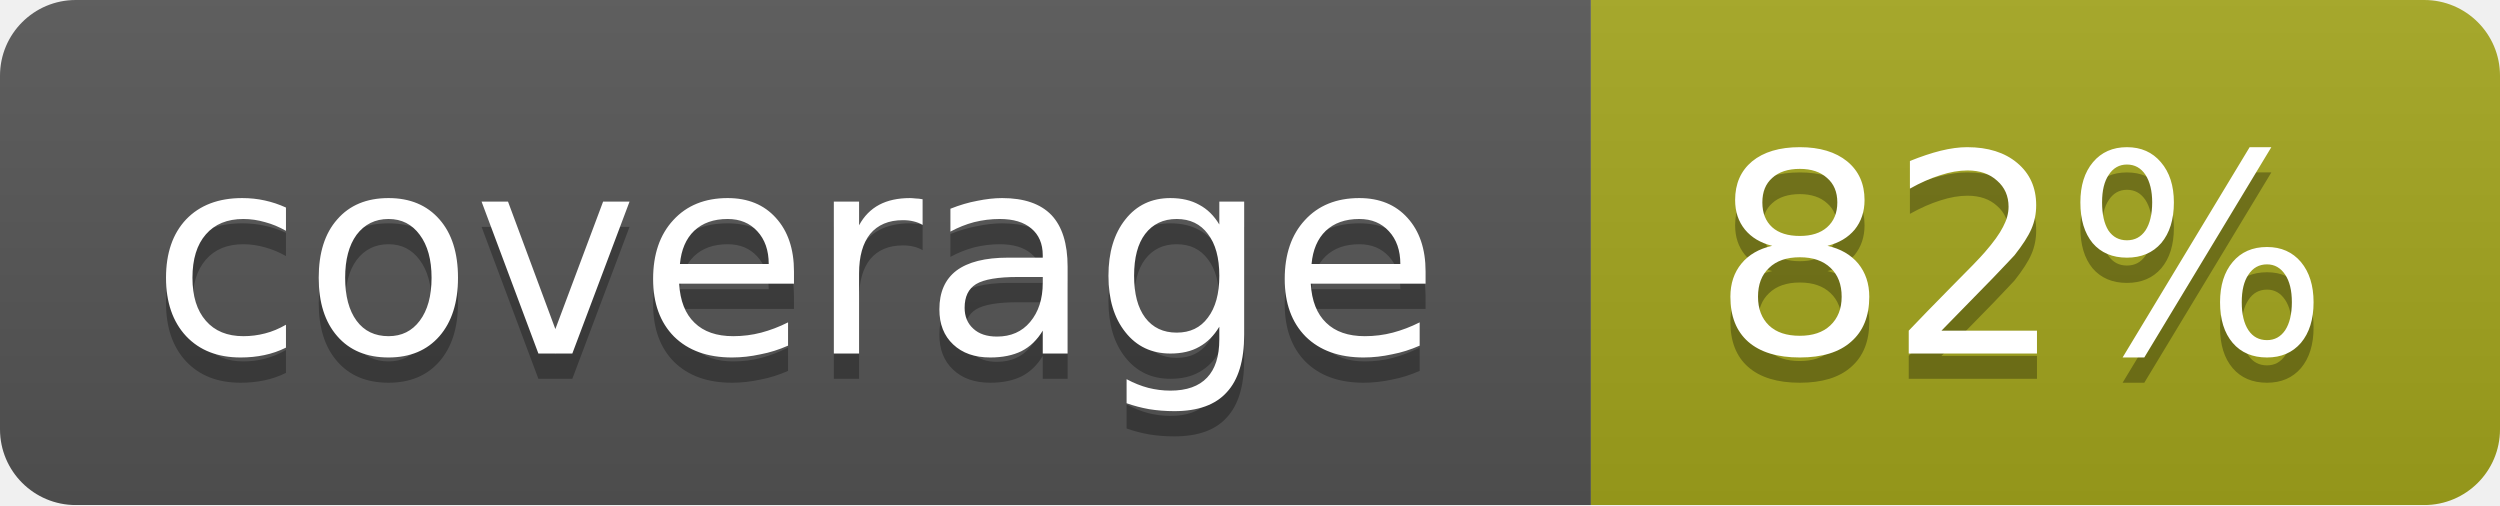
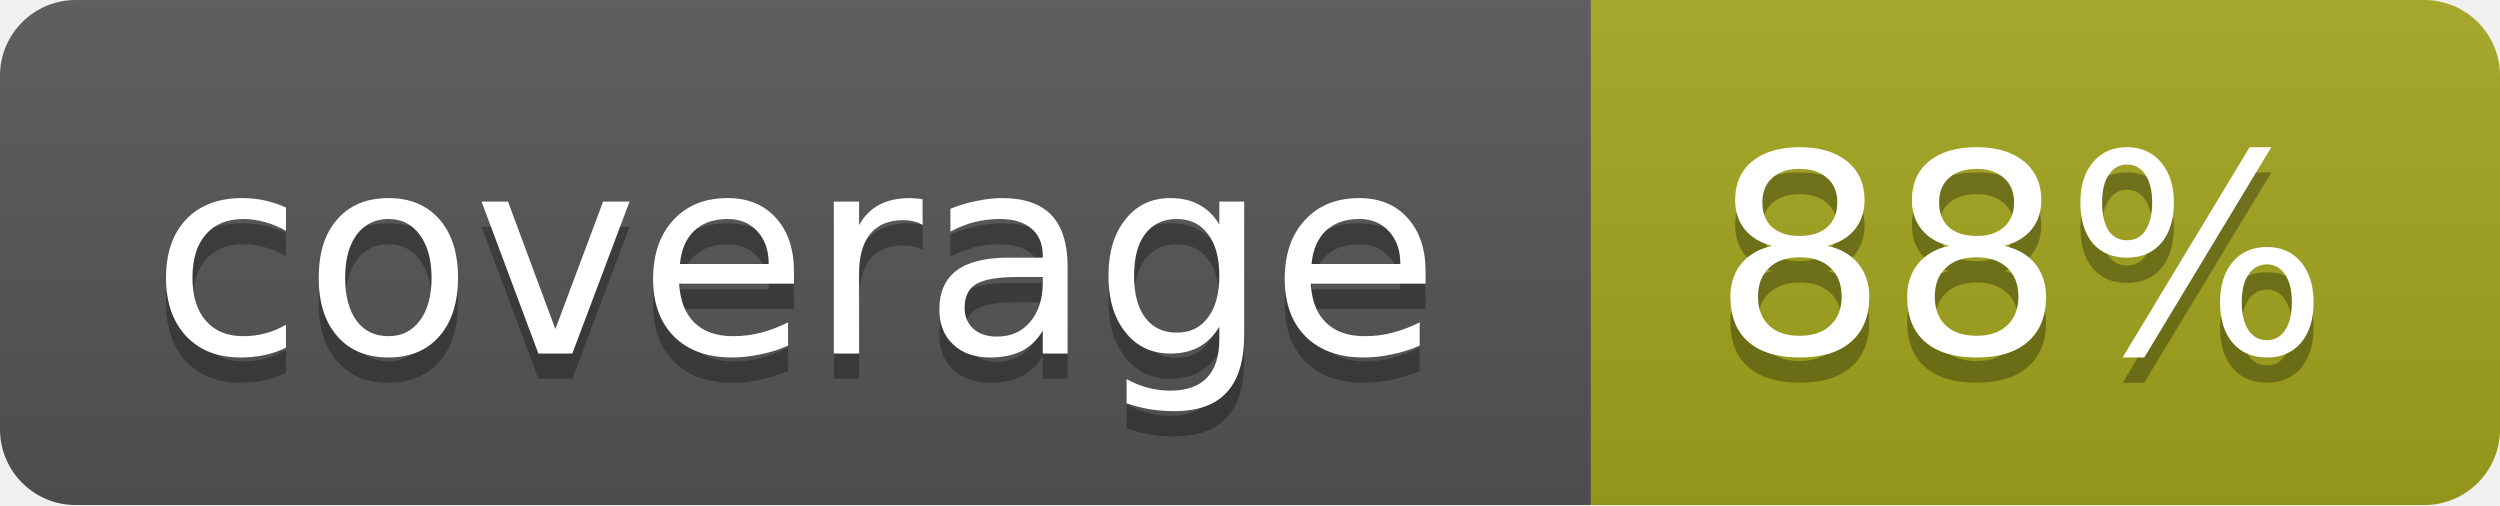
<svg xmlns="http://www.w3.org/2000/svg" width="99" height="20">
  <linearGradient id="b" x2="0" y2="100%">
    <stop offset="0" stop-color="#bbb" stop-opacity=".1" />
    <stop offset="1" stop-opacity=".1" />
  </linearGradient>
  <mask id="a">
    <rect width="99" height="20" rx="3" fill="#fff" />
  </mask>
  <g mask="url(#a)">
    <path fill="#555" d="M0 0h63v20H0z" />
    <path fill="#a4a61d" d="M63 0h36v20H63z" />
    <path fill="url(#b)" d="M0 0h99v20H0z" />
  </g>
  <g fill="#fff" text-anchor="middle" font-family="DejaVu Sans,Verdana,Geneva,sans-serif" font-size="11">
    <text x="31.5" y="15" fill="#010101" fill-opacity=".3">coverage</text>
    <text x="31.5" y="14">coverage</text>
-     <text x="80" y="15" fill="#010101" fill-opacity=".3">82%</text>
-     <text x="80" y="14">82%</text>
+     <text x="80" y="15" fill="#010101" fill-opacity=".3">88%</text>
+     <text x="80" y="14">88%</text>
  </g>
</svg>
